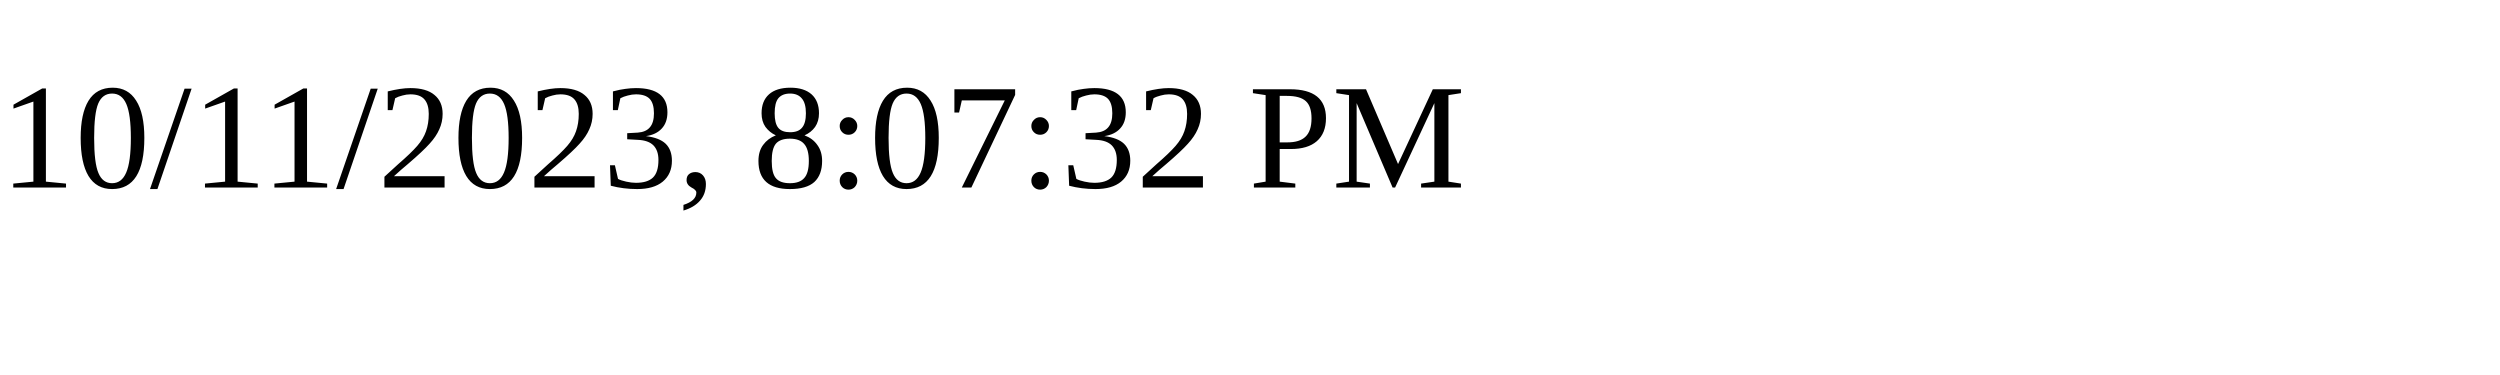
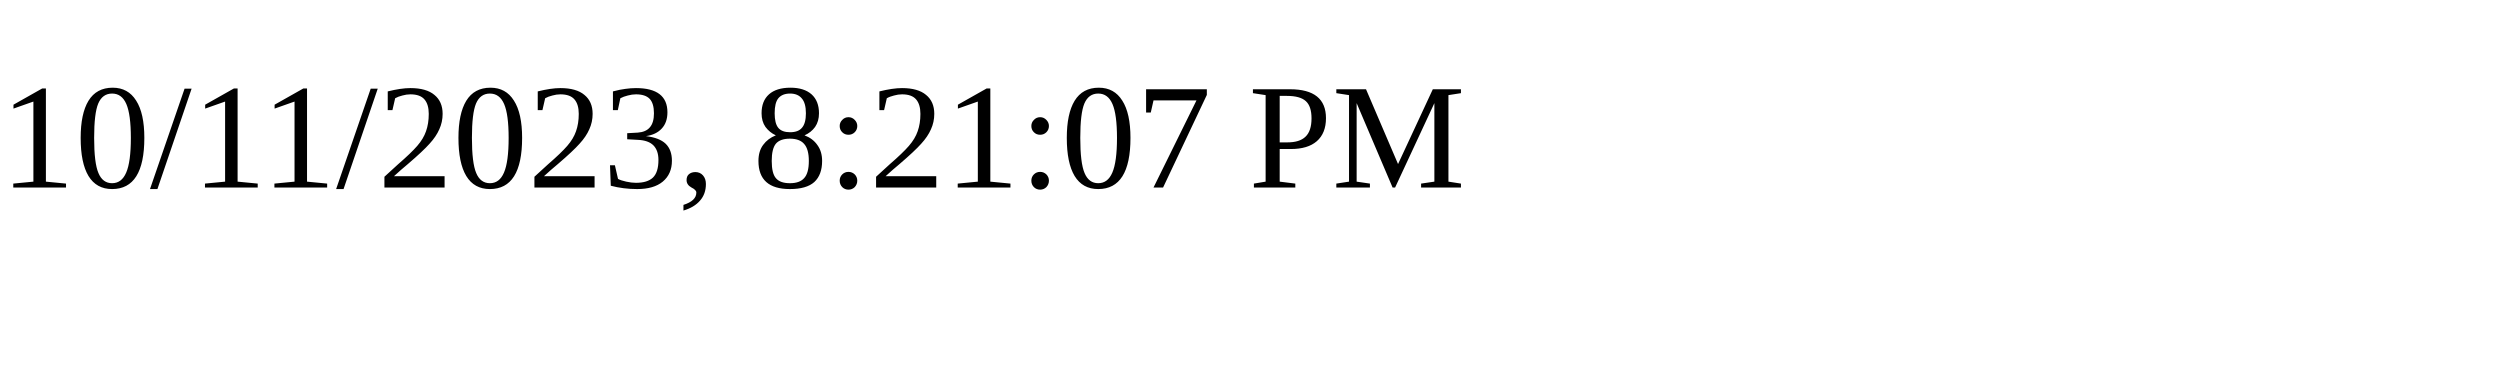
<svg xmlns="http://www.w3.org/2000/svg" height="30" width="200">
-   <text x="0" y="15">10/11/2023, 8:07:32 PM</text>
+   <text x="0" y="15">10/11/2023, 8:21:07 PM</text>
</svg>
